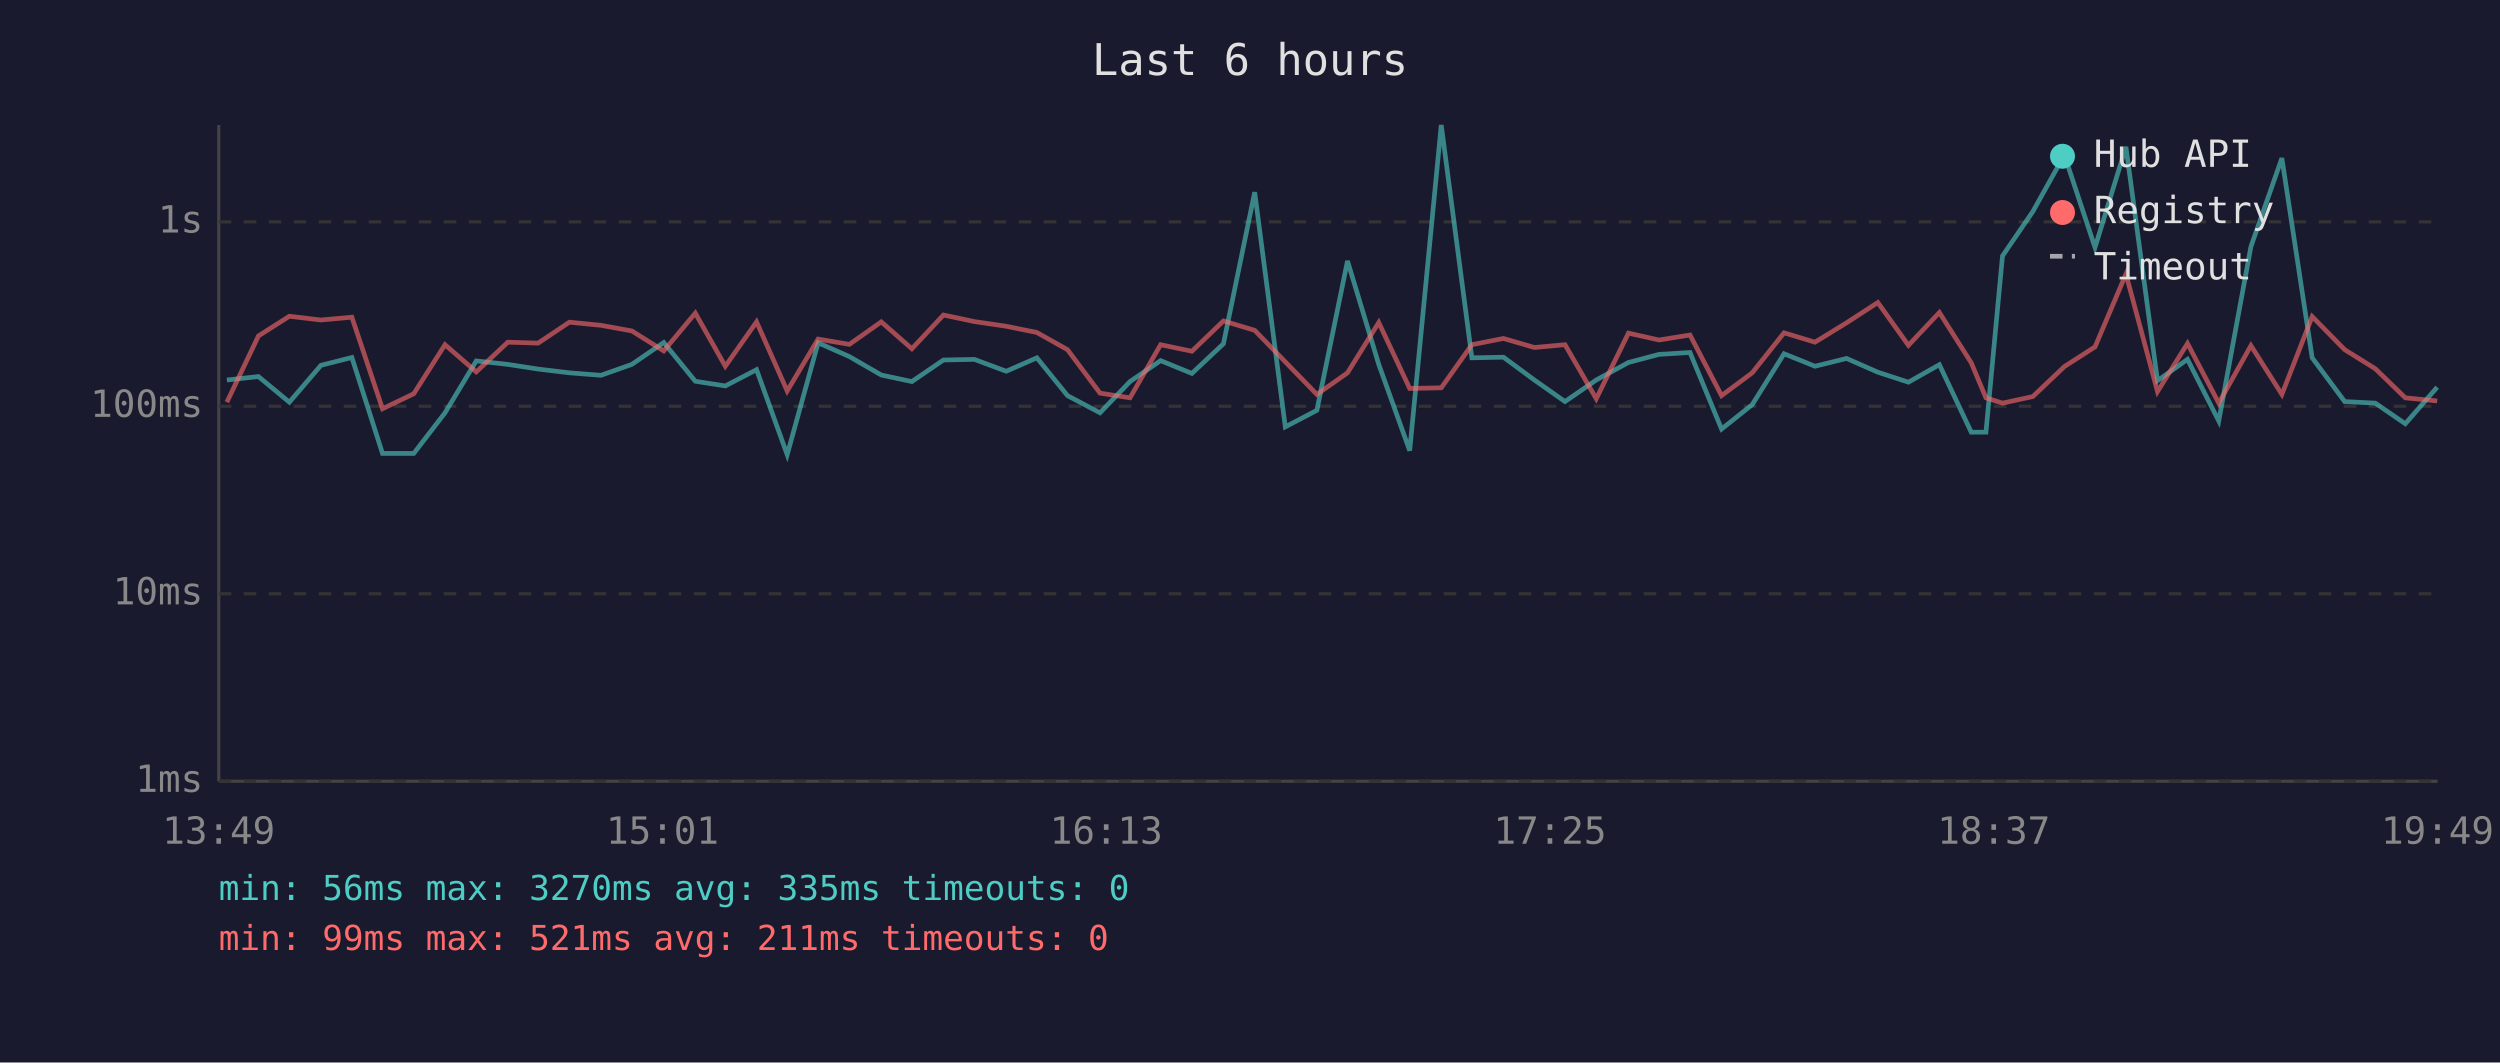
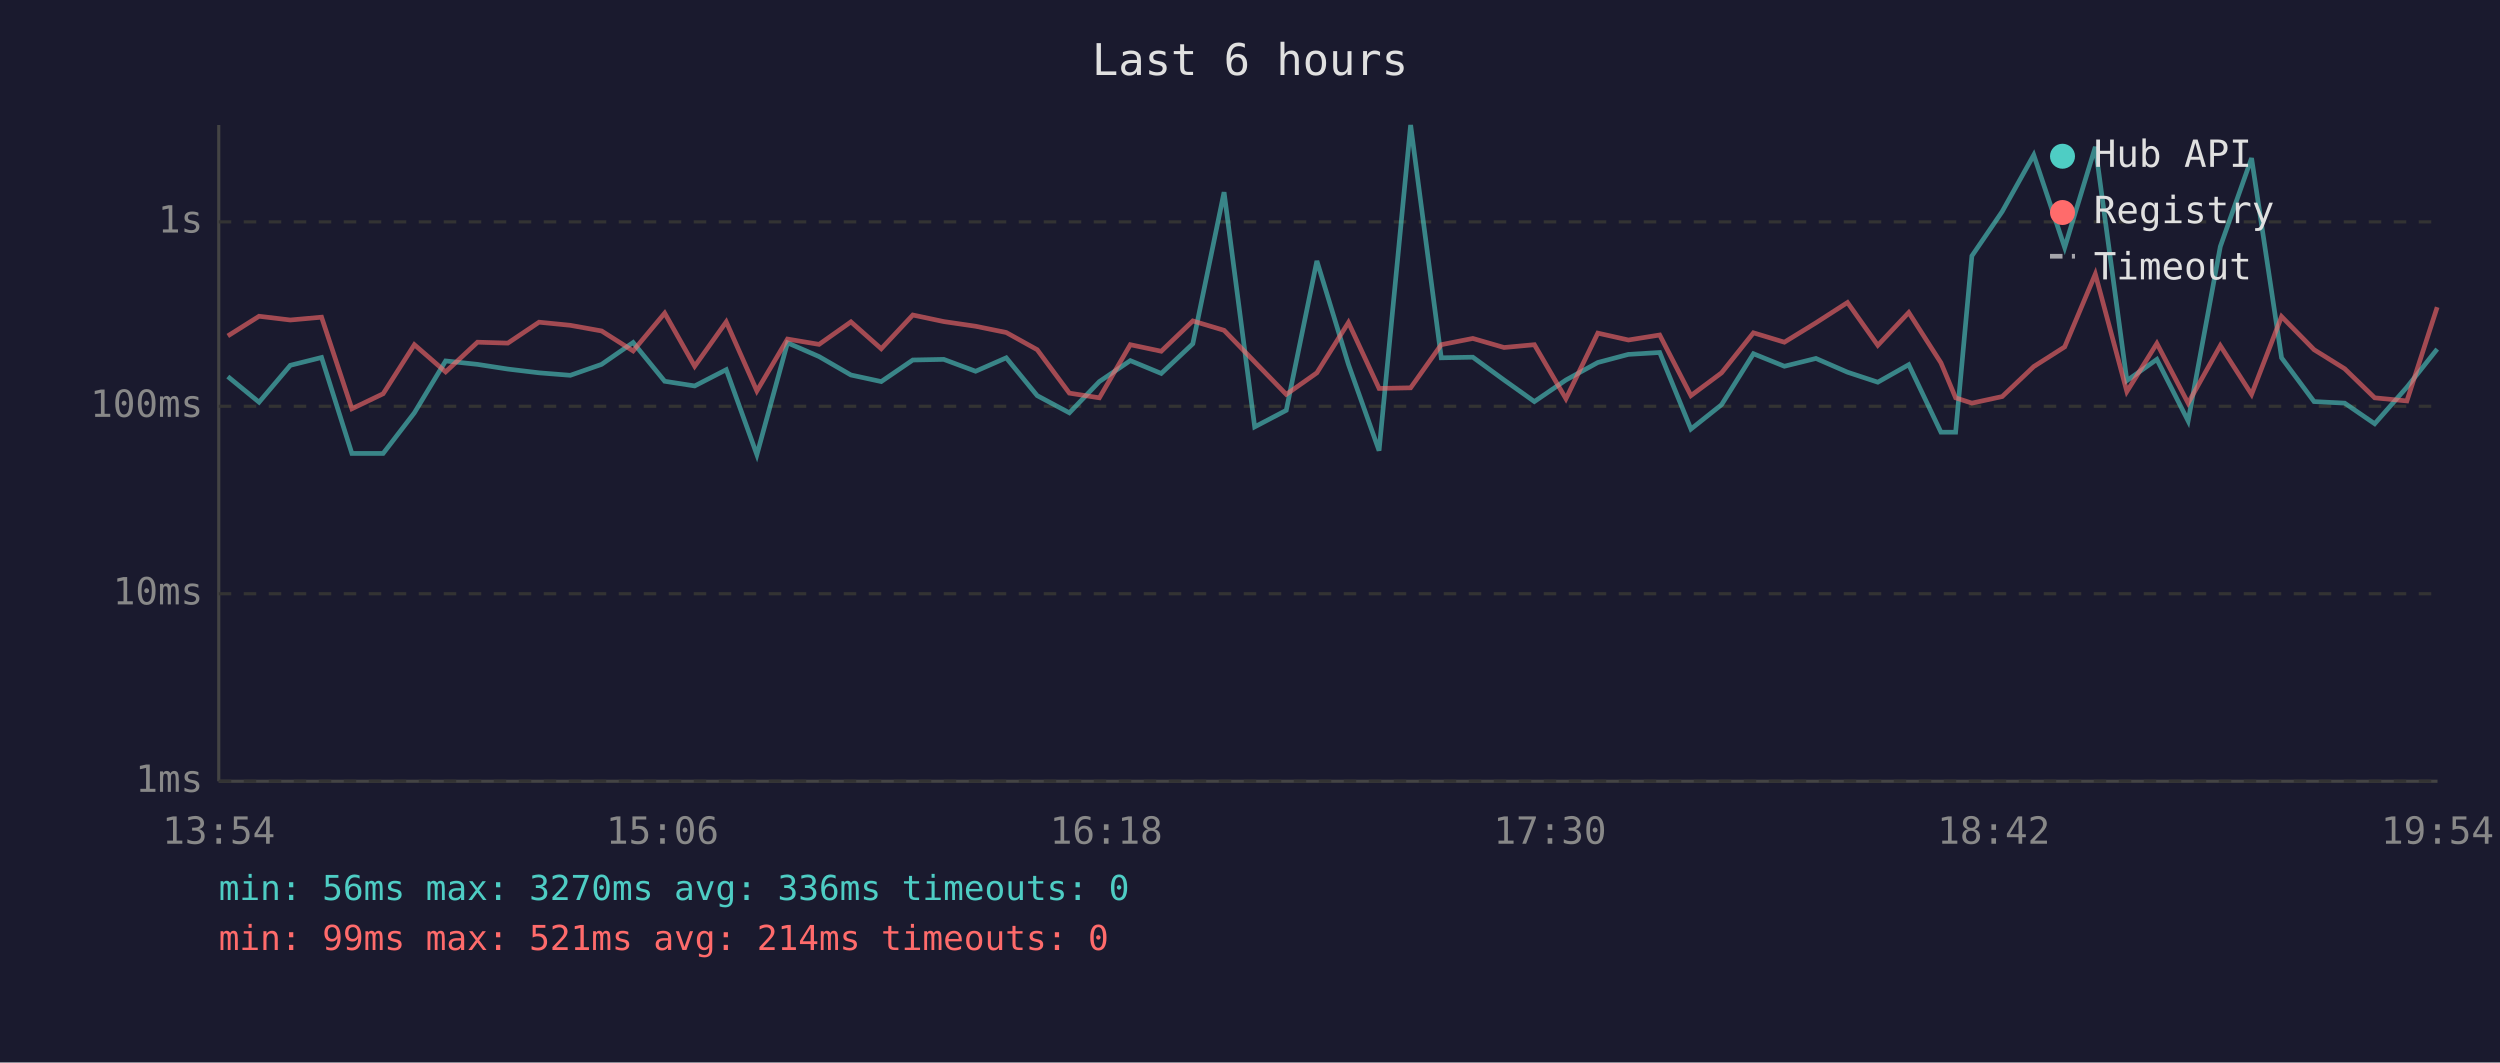
<svg xmlns="http://www.w3.org/2000/svg" viewBox="0 0 800 340" font-family="monospace" font-size="12">
  <rect width="800" height="340" fill="#1a1a2e" />
  <text x="400" y="24" fill="#e0e0e0" font-size="14" text-anchor="middle">Last 6 hours</text>
  <line x1="70" y1="40" x2="70" y2="250" stroke="#444" stroke-width="1" />
  <line x1="70" y1="250" x2="780" y2="250" stroke="#444" stroke-width="1" />
  <line x1="70" y1="250" x2="780" y2="250" stroke="#333" stroke-width="1" stroke-dasharray="4" />
  <text x="65" y="250" fill="#888" text-anchor="end" dominant-baseline="middle">1ms</text>
  <line x1="70" y1="190" x2="780" y2="190" stroke="#333" stroke-width="1" stroke-dasharray="4" />
  <text x="65" y="190" fill="#888" text-anchor="end" dominant-baseline="middle">10ms</text>
  <line x1="70" y1="130" x2="780" y2="130" stroke="#333" stroke-width="1" stroke-dasharray="4" />
  <text x="65" y="130" fill="#888" text-anchor="end" dominant-baseline="middle">100ms</text>
  <line x1="70" y1="71" x2="780" y2="71" stroke="#333" stroke-width="1" stroke-dasharray="4" />
  <text x="65" y="71" fill="#888" text-anchor="end" dominant-baseline="middle">1s</text>
-   <text x="70" y="270" fill="#888" text-anchor="middle">13:49</text>
-   <text x="212" y="270" fill="#888" text-anchor="middle">15:01</text>
-   <text x="354" y="270" fill="#888" text-anchor="middle">16:13</text>
-   <text x="496" y="270" fill="#888" text-anchor="middle">17:25</text>
-   <text x="638" y="270" fill="#888" text-anchor="middle">18:37</text>
-   <text x="780" y="270" fill="#888" text-anchor="middle">19:49</text>
-   <polyline points="72.6,121.6 82.7,120.5 92.6,128.7 102.7,116.9 112.6,114.4 122.4,145.1 132.4,145.1 142.4,132.1 152.4,115.5 162.5,116.6 172.2,118.1 182.2,119.3 192.3,120.1 202.2,116.6 212.4,109.6 222.5,122.0 232.1,123.5 242.1,118.3 251.9,145.5 261.8,109.7 271.8,114.1 282.0,120.0 291.8,122.1 301.9,115.2 311.8,115.0 322.0,118.8 331.8,114.5 341.6,126.6 352.0,132.1 361.6,122.1 371.4,115.4 381.4,119.5 391.5,110.0 401.5,61.5 411.3,136.6 421.4,131.3 431.2,83.5 441.2,116.6 451.1,144.2 461.2,40.0 471.0,114.5 481.1,114.3 491.0,121.6 500.8,128.5 510.8,121.6 521.1,116.0 530.9,113.4 540.8,112.8 550.9,137.3 560.7,129.5 570.9,113.2 580.8,117.2 590.9,114.7 600.9,119.1 610.7,122.3 620.6,116.7 630.8,138.3 635.5,138.3 640.8,81.9 650.5,67.7 660.6,49.6 670.4,79.2 680.3,47.0 690.4,121.8 700.0,115.0 710.0,134.7 720.3,78.9 730.2,50.6 739.9,114.5 750.3,128.5 760.1,129.0 769.7,135.6 779.9,123.9" fill="none" stroke="#4ecdc4" stroke-width="1.5" opacity="0.6" />
-   <polyline points="72.6,128.7 82.7,107.5 92.6,101.2 102.7,102.4 112.6,101.5 122.4,130.8 132.4,126.0 142.4,110.3 152.4,119.0 162.5,109.5 172.2,109.8 182.2,103.1 192.3,104.1 202.2,105.9 212.4,112.3 222.5,100.2 232.1,117.2 242.1,103.0 251.9,125.1 261.8,108.5 271.8,110.2 282.0,103.0 291.8,111.6 301.9,100.8 311.8,102.9 322.0,104.4 331.8,106.4 341.6,111.9 352.0,125.8 361.6,127.3 371.4,110.3 381.4,112.4 391.5,102.7 401.5,105.7 411.3,115.8 421.4,126.2 431.2,119.3 441.2,103.2 451.1,124.3 461.2,124.1 471.0,110.3 481.1,108.3 491.0,111.2 500.8,110.3 510.8,127.6 521.1,106.6 530.9,108.8 540.8,107.2 550.9,126.6 560.7,119.3 570.9,106.5 580.8,109.5 590.9,103.3 600.9,96.8 610.7,110.5 620.6,100.0 630.8,116.1 635.5,127.3 640.8,129.0 650.5,126.9 660.6,117.3 670.4,111.0 680.3,87.7 690.4,125.3 700.0,109.9 710.0,129.0 720.3,110.6 730.2,126.2 739.9,101.3 750.3,111.9 760.1,118.0 769.7,127.3 779.9,128.3" fill="none" stroke="#ff6b6b" stroke-width="1.5" opacity="0.6" />
+   <text x="70" y="270" fill="#888" text-anchor="middle">13:54</text>
+   <text x="212" y="270" fill="#888" text-anchor="middle">15:06</text>
+   <text x="354" y="270" fill="#888" text-anchor="middle">16:18</text>
+   <text x="496" y="270" fill="#888" text-anchor="middle">17:30</text>
+   <text x="638" y="270" fill="#888" text-anchor="middle">18:42</text>
+   <text x="780" y="270" fill="#888" text-anchor="middle">19:54</text>
+   <polyline points="72.9,120.5 82.9,128.7 92.9,116.9 102.9,114.4 112.6,145.1 122.6,145.1 132.6,132.1 142.6,115.5 152.8,116.6 162.5,118.1 172.5,119.3 182.5,120.1 192.5,116.6 202.6,109.6 212.7,122.0 222.3,123.5 232.4,118.3 242.2,145.5 252.0,109.7 262.1,114.1 272.3,120.0 282.0,122.1 292.1,115.2 302.0,115.0 312.2,118.8 322.0,114.5 331.9,126.6 342.2,132.1 351.8,122.1 361.7,115.4 371.6,119.5 381.7,110.0 391.7,61.5 401.5,136.6 411.6,131.3 421.4,83.5 431.5,116.6 441.3,144.2 451.4,40.0 461.2,114.5 471.3,114.3 481.3,121.6 491.0,128.5 501.1,121.6 511.3,116.0 521.1,113.4 531.1,112.8 541.1,137.3 550.9,129.5 561.1,113.2 571.0,117.2 581.1,114.7 591.2,119.1 600.9,122.3 610.8,116.7 621.1,138.3 625.8,138.3 631.0,81.9 640.7,67.7 650.8,49.6 660.7,79.2 670.5,47.0 680.6,121.8 690.2,115.0 700.2,134.7 710.5,78.9 720.5,50.6 730.1,114.5 740.5,128.5 750.3,129.0 759.9,135.6 770.2,123.9 779.9,111.7" fill="none" stroke="#4ecdc4" stroke-width="1.5" opacity="0.6" />
+   <polyline points="72.9,107.5 82.9,101.2 92.9,102.4 102.9,101.5 112.6,130.8 122.6,126.0 132.6,110.3 142.6,119.0 152.8,109.5 162.5,109.8 172.5,103.1 182.5,104.1 192.5,105.9 202.6,112.3 212.7,100.2 222.3,117.2 232.4,103.0 242.2,125.1 252.0,108.5 262.1,110.2 272.3,103.0 282.0,111.6 292.1,100.8 302.0,102.9 312.2,104.4 322.0,106.4 331.9,111.9 342.2,125.8 351.8,127.3 361.7,110.3 371.6,112.4 381.7,102.7 391.7,105.7 401.5,115.8 411.6,126.2 421.4,119.3 431.5,103.2 441.3,124.3 451.4,124.1 461.2,110.3 471.3,108.3 481.3,111.2 491.0,110.3 501.1,127.6 511.3,106.6 521.1,108.8 531.1,107.2 541.1,126.6 550.9,119.3 561.1,106.5 571.0,109.5 581.1,103.3 591.2,96.8 600.9,110.5 610.8,100.0 621.1,116.1 625.8,127.3 631.0,129.0 640.7,126.9 650.8,117.3 660.7,111.0 670.5,87.7 680.6,125.3 690.2,109.9 700.2,129.0 710.5,110.6 720.5,126.2 730.1,101.3 740.5,111.9 750.3,118.0 759.9,127.3 770.2,128.3 779.9,98.3" fill="none" stroke="#ff6b6b" stroke-width="1.5" opacity="0.6" />
  <circle cx="660" cy="50" r="4" fill="#4ecdc4" />
  <text x="670" y="50" fill="#e0e0e0" dominant-baseline="middle">Hub API</text>
  <circle cx="660" cy="68" r="4" fill="#ff6b6b" />
  <text x="670" y="68" fill="#e0e0e0" dominant-baseline="middle">Registry</text>
  <line x1="656" y1="82" x2="664" y2="82" stroke="#e0e0e0" stroke-width="1.5" stroke-dasharray="4,3" opacity="0.7" />
  <text x="670" y="86" fill="#e0e0e0" dominant-baseline="middle">Timeout</text>
-   <text x="70" y="288" fill="#4ecdc4" font-size="11">min: 56ms  max: 3270ms  avg: 335ms  timeouts: 0</text>
-   <text x="70" y="304" fill="#ff6b6b" font-size="11">min: 99ms  max: 521ms  avg: 211ms  timeouts: 0</text>
+   <text x="70" y="288" fill="#4ecdc4" font-size="11">min: 56ms  max: 3270ms  avg: 336ms  timeouts: 0</text>
+   <text x="70" y="304" fill="#ff6b6b" font-size="11">min: 99ms  max: 521ms  avg: 214ms  timeouts: 0</text>
</svg>
